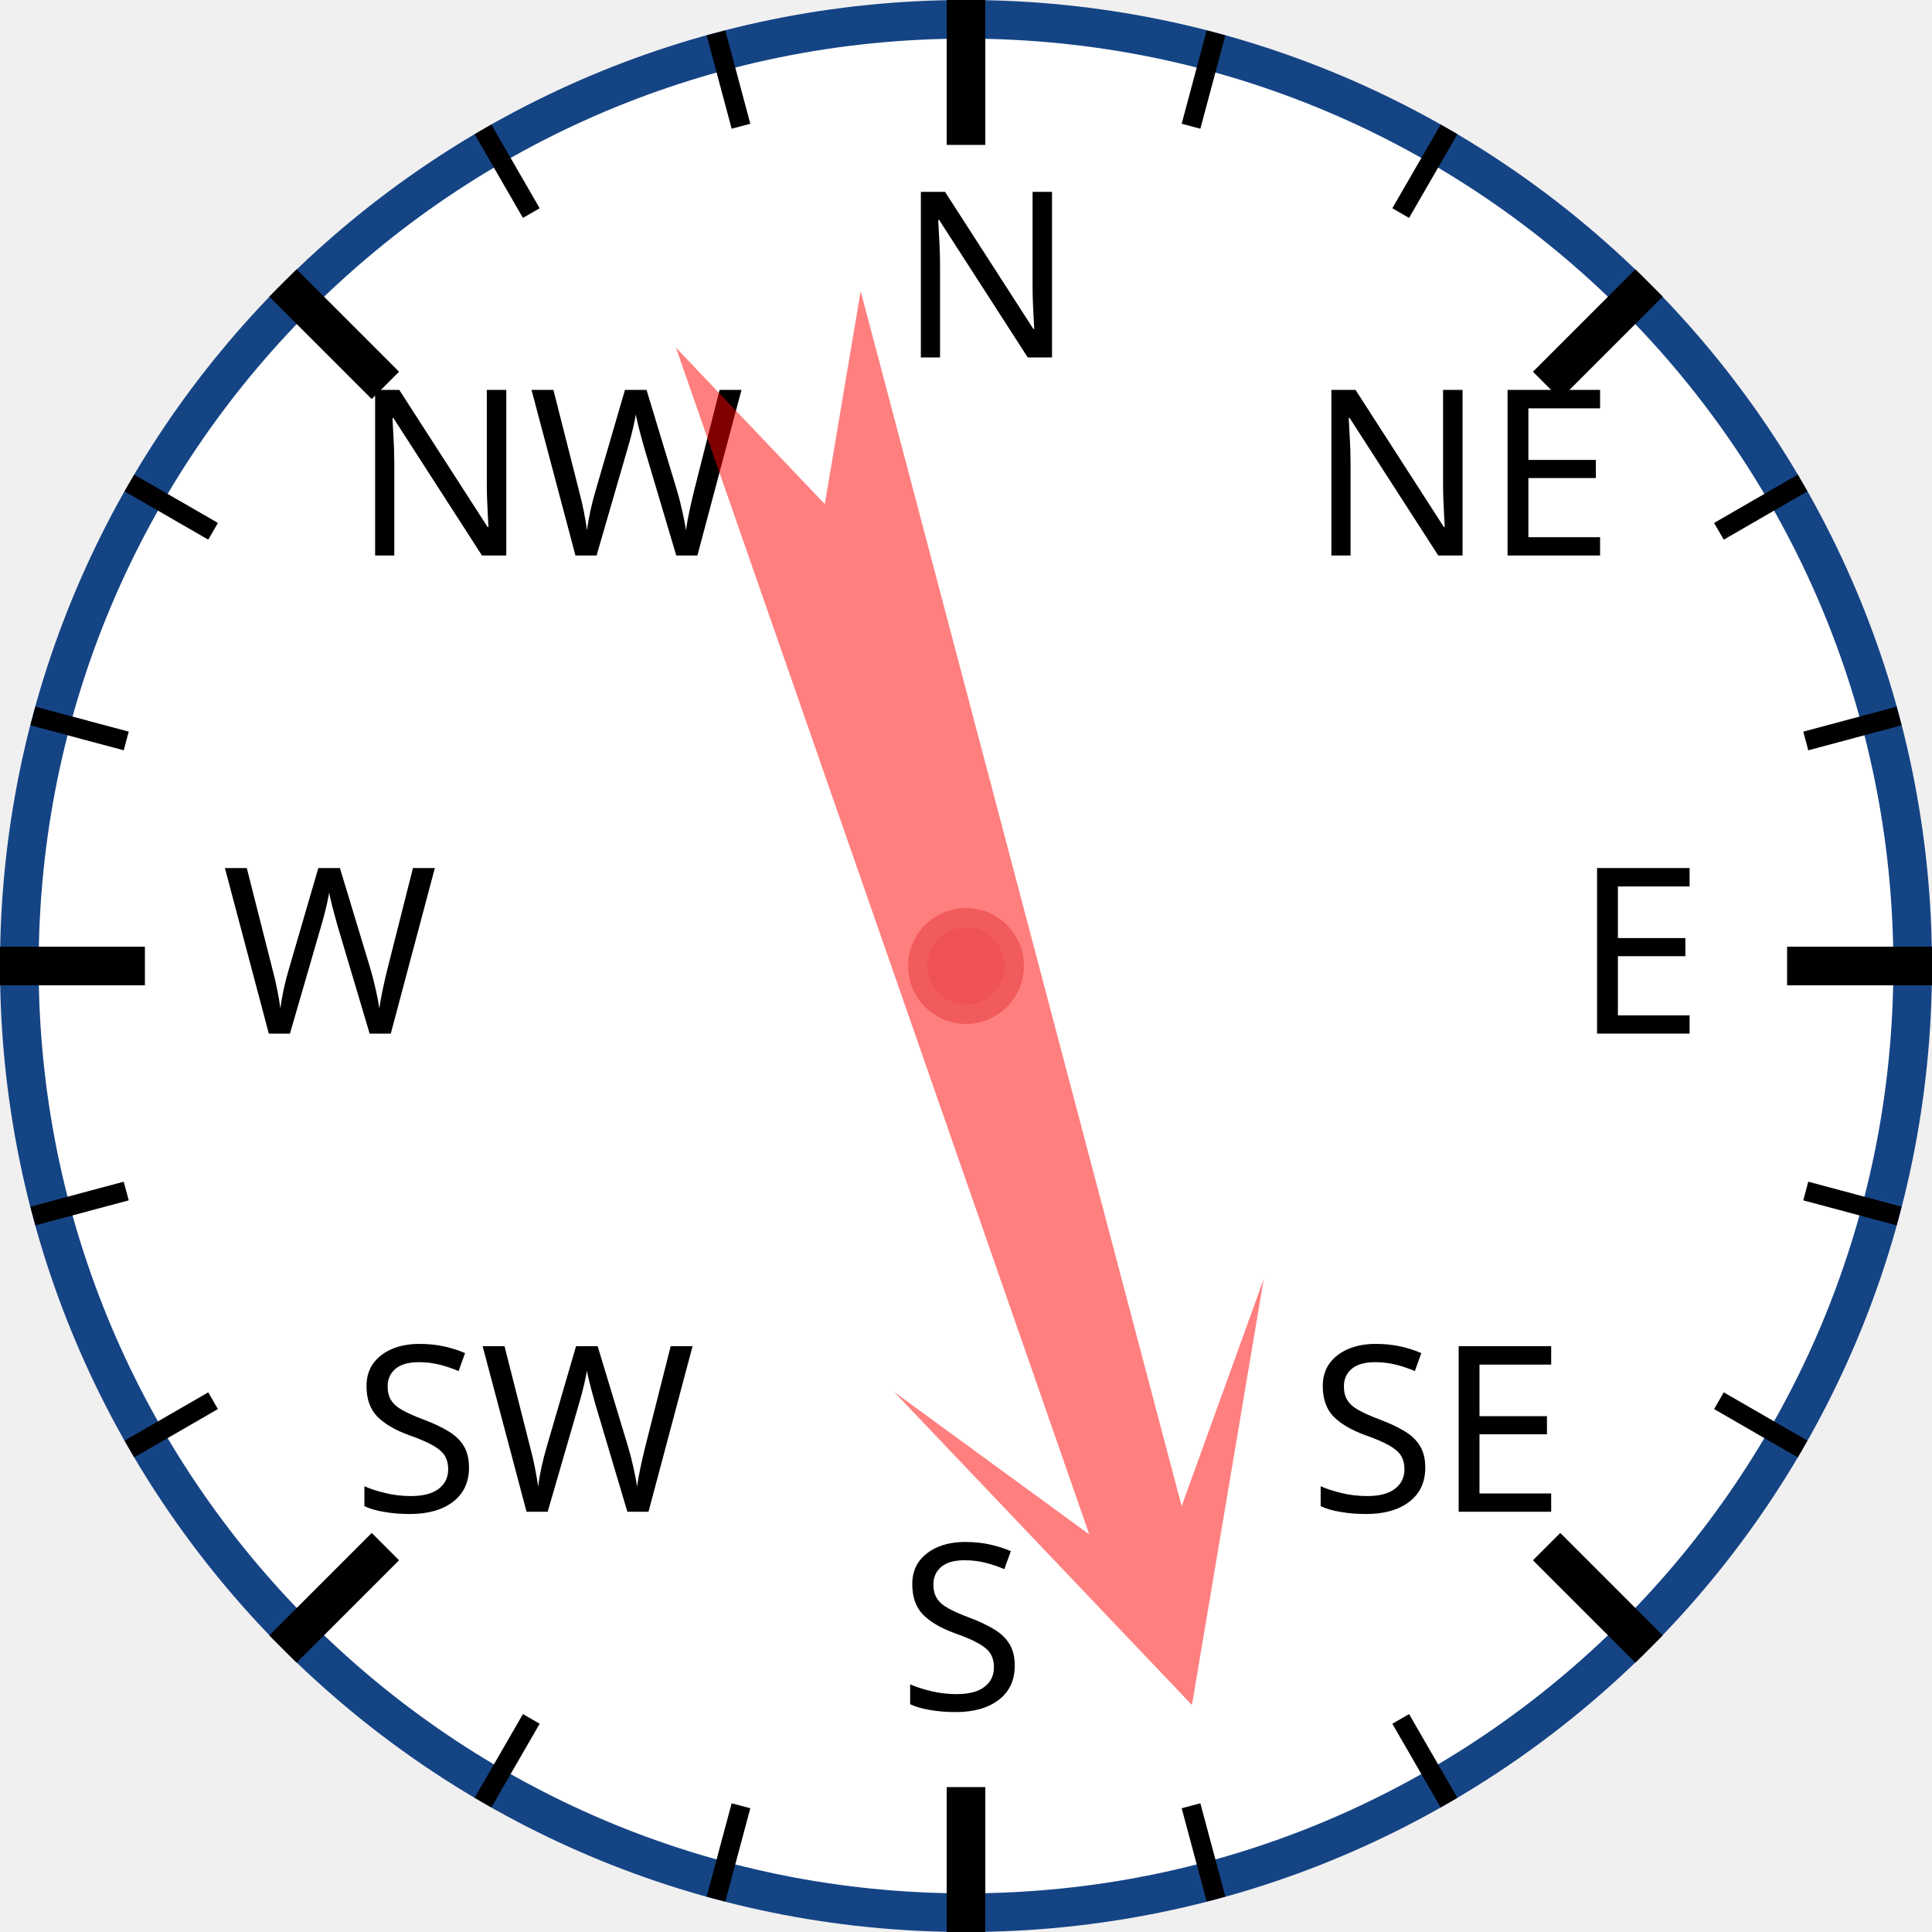
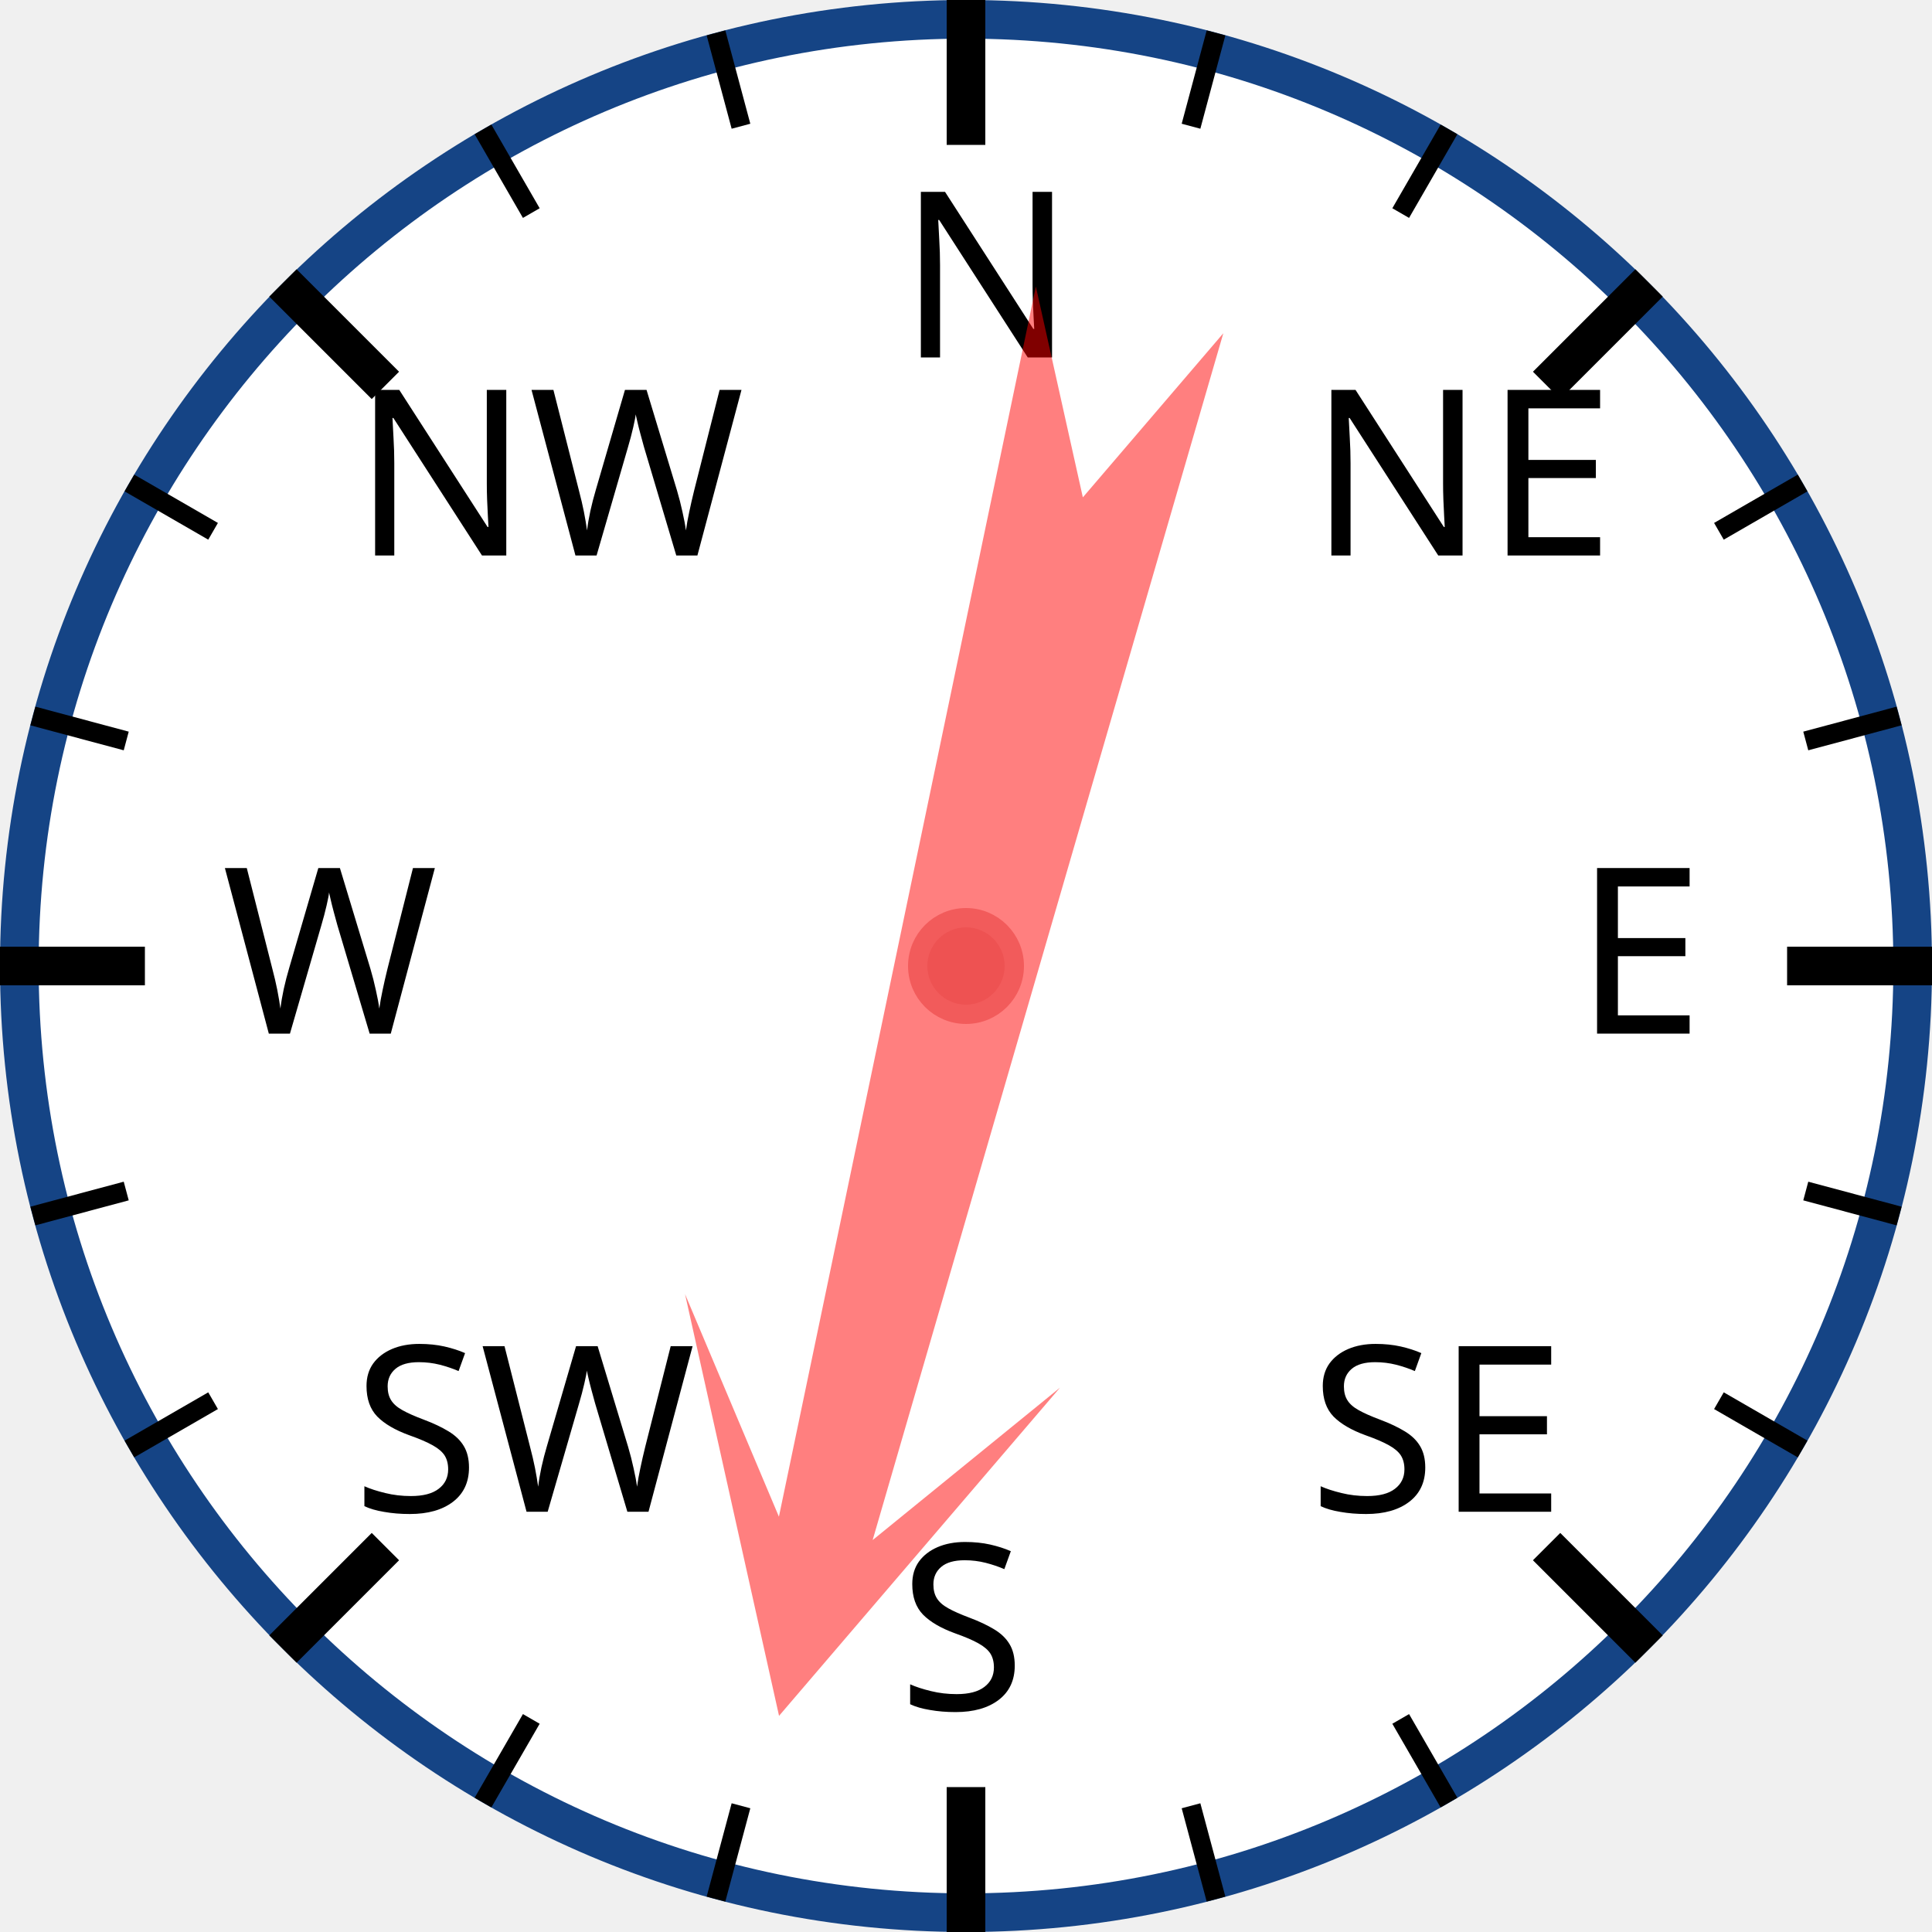
<svg xmlns="http://www.w3.org/2000/svg" width="120px" height="120px" viewBox="0 0 200 200">
  <circle cx="100" cy="100" r="98" style="fill: white; stroke: #154485; stroke-width: 4;" />
  <text x="93.0" y="37.0" style="font-family: sans-serif; font-size: 18pt;">N</text>
  <line x1="100.0" y1="0.0" x2="100.0" y2="15.0" style="stroke: black; stroke-width: 4;" />
  <line x1="74.118" y1="3.407" x2="76.706" y2="13.067" style="stroke: black; stroke-width: 2;" />
  <line x1="50" y1="13.397" x2="55" y2="22.058" style="stroke: black; stroke-width: 2;" />
  <text x="36.503" y="57.503" style="font-family: sans-serif; font-size: 18pt;">NW</text>
  <line x1="29.289" y1="29.289" x2="39.896" y2="39.896" style="stroke: black; stroke-width: 4;" />
  <line x1="13.397" y1="50" x2="22.058" y2="55" style="stroke: black; stroke-width: 2;" />
  <line x1="3.407" y1="74.118" x2="13.067" y2="76.706" style="stroke: black; stroke-width: 2;" />
  <text x="23.0" y="107.0" style="font-family: sans-serif; font-size: 18pt;">W</text>
  <line x1="0.0" y1="100.0" x2="15.0" y2="100.0" style="stroke: black; stroke-width: 4;" />
  <line x1="3.407" y1="125.882" x2="13.067" y2="123.294" style="stroke: black; stroke-width: 2;" />
  <line x1="13.397" y1="150" x2="22.058" y2="145" style="stroke: black; stroke-width: 2;" />
  <text x="36.503" y="156.497" style="font-family: sans-serif; font-size: 18pt;">SW</text>
  <line x1="29.289" y1="170.711" x2="39.896" y2="160.104" style="stroke: black; stroke-width: 4;" />
  <line x1="50" y1="186.603" x2="55" y2="177.942" style="stroke: black; stroke-width: 2;" />
  <line x1="74.118" y1="196.593" x2="76.706" y2="186.933" style="stroke: black; stroke-width: 2;" />
  <text x="93" y="177.0" style="font-family: sans-serif; font-size: 18pt;">S</text>
  <line x1="100" y1="200.0" x2="100" y2="185.0" style="stroke: black; stroke-width: 4;" />
  <line x1="125.882" y1="196.593" x2="123.294" y2="186.933" style="stroke: black; stroke-width: 2;" />
  <line x1="150.0" y1="186.603" x2="145.0" y2="177.942" style="stroke: black; stroke-width: 2;" />
  <text x="135.497" y="156.497" style="font-family: sans-serif; font-size: 18pt;">SE</text>
  <line x1="170.711" y1="170.711" x2="160.104" y2="160.104" style="stroke: black; stroke-width: 4;" />
  <line x1="186.603" y1="150" x2="177.942" y2="145" style="stroke: black; stroke-width: 2;" />
  <line x1="196.593" y1="125.882" x2="186.933" y2="123.294" style="stroke: black; stroke-width: 2;" />
  <text x="163.0" y="107" style="font-family: sans-serif; font-size: 18pt;">E</text>
  <line x1="200.0" y1="100" x2="185.0" y2="100" style="stroke: black; stroke-width: 4;" />
  <line x1="196.593" y1="74.118" x2="186.933" y2="76.706" style="stroke: black; stroke-width: 2;" />
  <line x1="186.603" y1="50" x2="177.942" y2="55" style="stroke: black; stroke-width: 2;" />
  <text x="135.497" y="57.503" style="font-family: sans-serif; font-size: 18pt;">NE</text>
  <line x1="170.711" y1="29.289" x2="160.104" y2="39.896" style="stroke: black; stroke-width: 4;" />
  <line x1="150" y1="13.397" x2="145" y2="22.058" style="stroke: black; stroke-width: 2;" />
  <line x1="125.882" y1="3.407" x2="123.294" y2="13.067" style="stroke: black; stroke-width: 2;" />
-   <polygon points="100 20 120 60 105 40 110 170 100 150 90 170 95 40 80 60" style="fill: red; fill-opacity: 0.5;" transform="rotate(163,100,100)" />
+   <polygon points="100 20 120 60 105 40 110 170 100 150 90 170 95 40 80 60" style="fill: red; fill-opacity: 0.5;" transform="rotate(194,100,100)" />
  <circle cx="100" cy="100" r="5" style="fill: #EE5252; stroke: #F25B5B; stroke-width: 2;" />
</svg>
